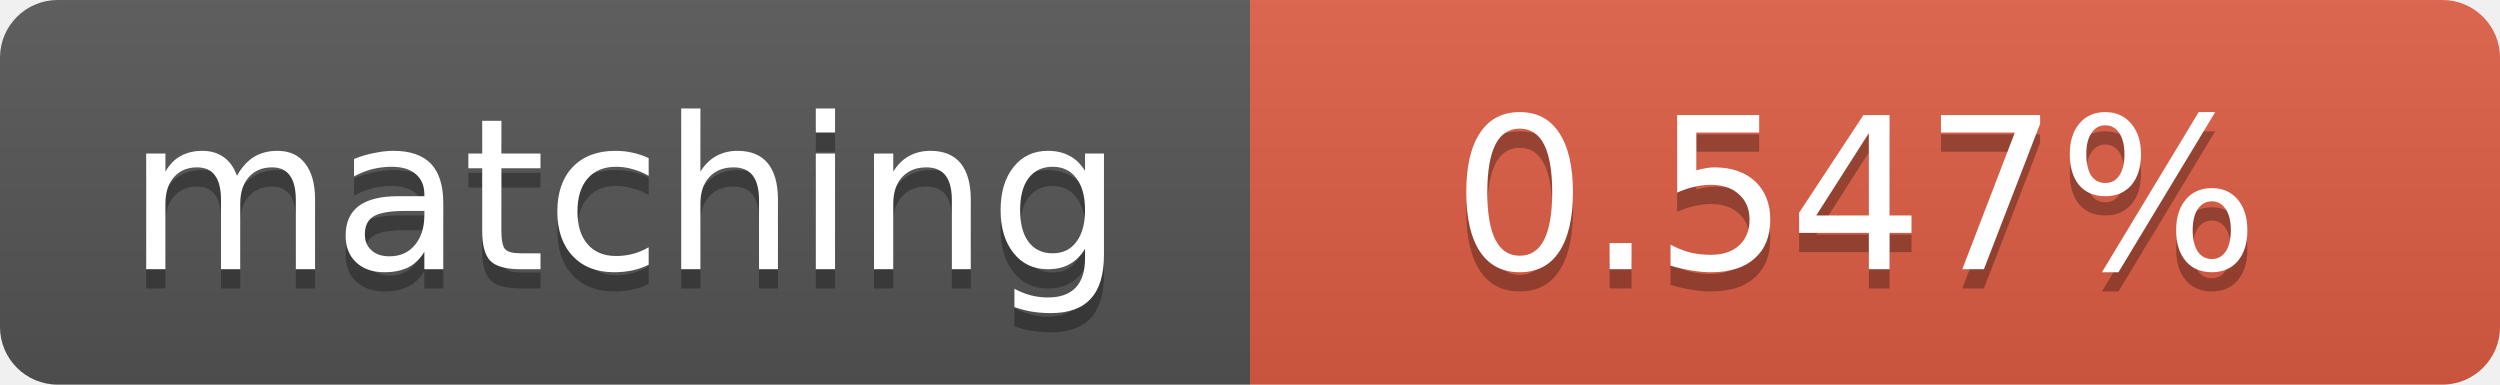
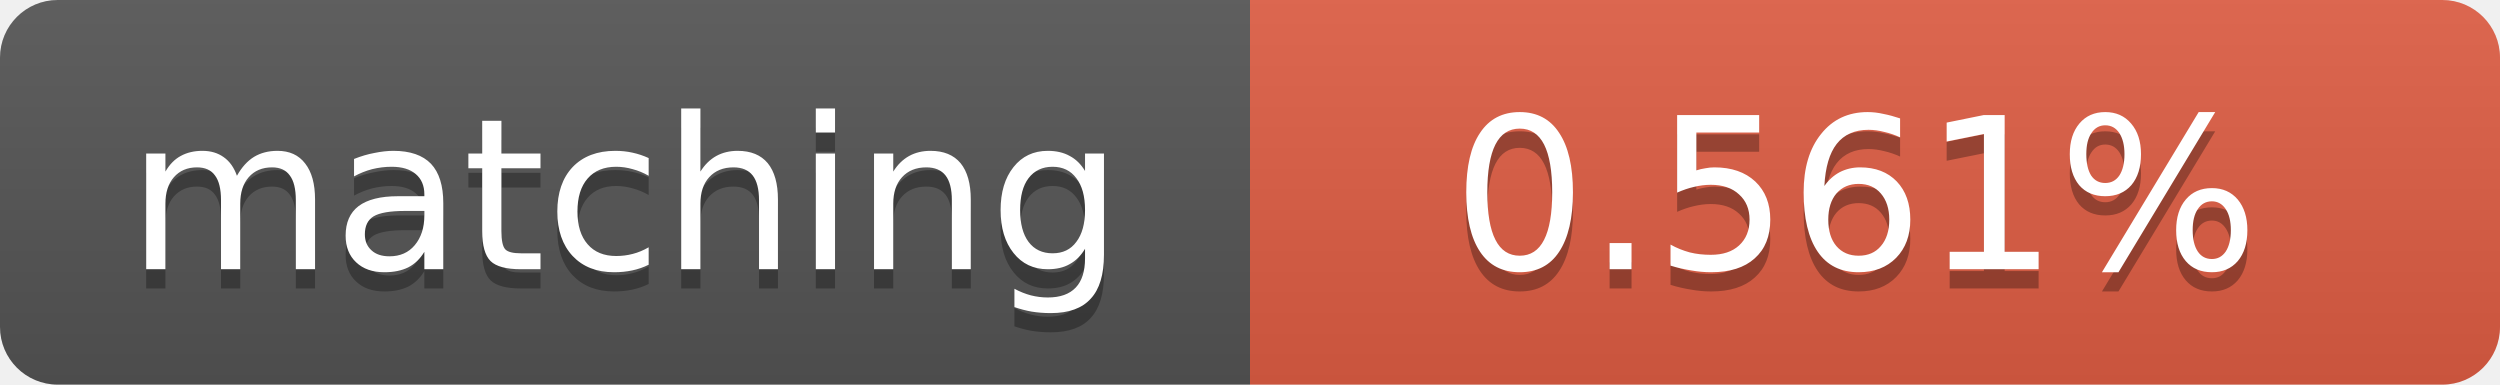
<svg xmlns="http://www.w3.org/2000/svg" width="130" height="20">
  <linearGradient id="b" x2="0" y2="100%">
    <stop offset="0" stop-color="#bbb" stop-opacity=".1" />
    <stop offset="1" stop-opacity=".1" />
  </linearGradient>
  <clipPath id="a">
    <rect width="130" height="20" rx="3" fill="#fff" />
  </clipPath>
  <g clip-path="url(#a)">
    <path fill="#555" d="M0 0h65v20H0z" />
    <path fill="#e05d44" d="M65 0h65v20H65z" />
    <path fill="url(#b)" d="M0 0h130v20H0z" />
  </g>
  <g fill="#fff" text-anchor="middle" font-family="DejaVu Sans,Verdana,Geneva,sans-serif" font-size="11">
    <text x="32.5" y="15" fill="#010101" fill-opacity=".3">matching</text>
    <text x="32.5" y="14">matching</text>
-     <text x="96.5" y="15" fill="#010101" fill-opacity=".3">0.547%</text>
-     <text x="96.5" y="14">0.547%</text>
+     <text x="96.5" y="15" fill="#010101" fill-opacity=".3">0.561%</text>
+     <text x="96.5" y="14">0.561%</text>
  </g>
</svg>
